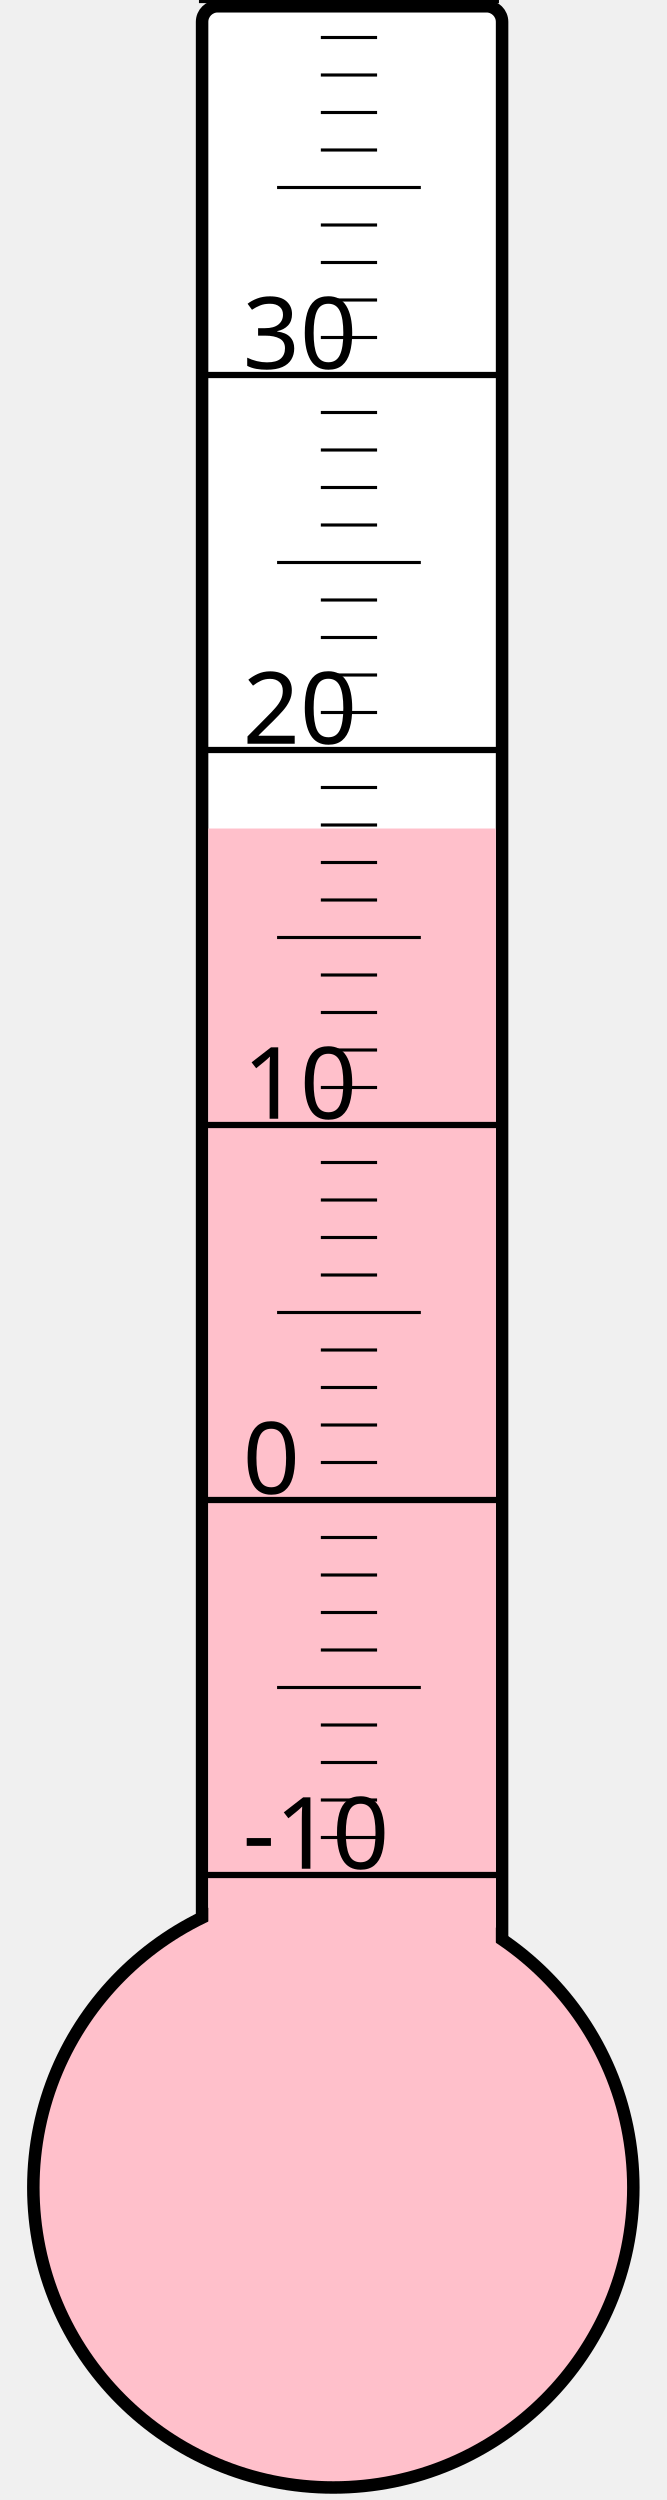
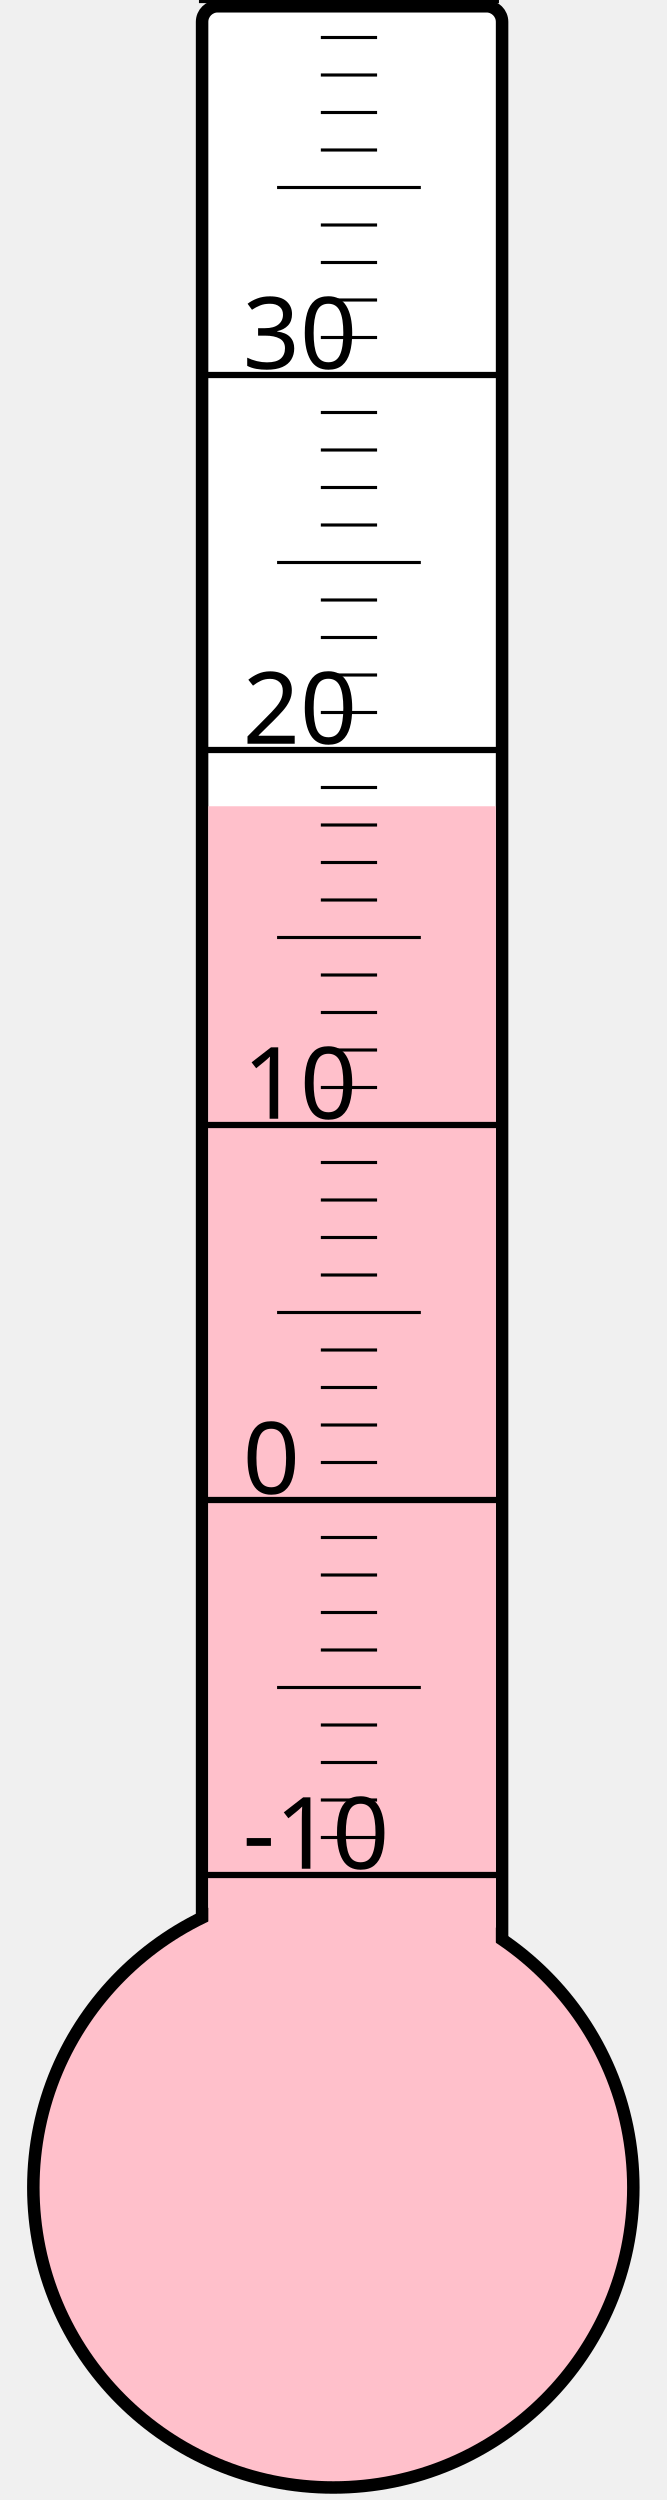
<svg xmlns="http://www.w3.org/2000/svg" width="40px" height="150px" viewBox="0 0 200 800">
  <rect width="200" height="800" x="0" y="0" style="fill: #ffffeb; fill-opacity: 0;" />
  <rect width="96" height="680" x="58" y="2" rx="5" ry="5" style="fill: white; fill-opacity: 1; stroke: black; stroke-width: 4;" />
  <circle cx="100" cy="700" r="96" style="fill: pink; stroke: black; stroke-width: 4;" />
-   <rect width="92" height="434.875" x="60" y="265.125" style="fill: pink; fill-opacity: 1; stroke-width: 0;" />
+   <rect width="92" height="442.0" x="60" y="258.0" style="fill: pink; fill-opacity: 1; stroke-width: 0;" />
  <text x="71" y="598" style="font-family: sans-serif; font-size: 24pt;">-10</text>
  <text x="71" y="478" style="font-family: sans-serif; font-size: 24pt;">0</text>
  <text x="71" y="358" style="font-family: sans-serif; font-size: 24pt;">10</text>
  <text x="71" y="238" style="font-family: sans-serif; font-size: 24pt;">20</text>
  <text x="71" y="118" style="font-family: sans-serif; font-size: 24pt;">30</text>
  <g style="stroke: black;">
    <line x1="57" y1="600" x2="153" y2="600" style="stroke-width: 2;" />
    <line x1="96" y1="588" x2="114" y2="588" style="stroke-width: 1;" />
    <line x1="96" y1="576" x2="114" y2="576" style="stroke-width: 1;" />
    <line x1="96" y1="564" x2="114" y2="564" style="stroke-width: 1;" />
    <line x1="96" y1="552" x2="114" y2="552" style="stroke-width: 1;" />
    <line x1="82" y1="540" x2="128" y2="540" style="stroke-width: 1;" />
    <line x1="96" y1="528" x2="114" y2="528" style="stroke-width: 1;" />
    <line x1="96" y1="516" x2="114" y2="516" style="stroke-width: 1;" />
    <line x1="96" y1="504" x2="114" y2="504" style="stroke-width: 1;" />
    <line x1="96" y1="492" x2="114" y2="492" style="stroke-width: 1;" />
    <line x1="57" y1="480" x2="153" y2="480" style="stroke-width: 2;" />
    <line x1="96" y1="468" x2="114" y2="468" style="stroke-width: 1;" />
    <line x1="96" y1="456" x2="114" y2="456" style="stroke-width: 1;" />
    <line x1="96" y1="444" x2="114" y2="444" style="stroke-width: 1;" />
    <line x1="96" y1="432" x2="114" y2="432" style="stroke-width: 1;" />
    <line x1="82" y1="420" x2="128" y2="420" style="stroke-width: 1;" />
    <line x1="96" y1="408" x2="114" y2="408" style="stroke-width: 1;" />
    <line x1="96" y1="396" x2="114" y2="396" style="stroke-width: 1;" />
    <line x1="96" y1="384" x2="114" y2="384" style="stroke-width: 1;" />
    <line x1="96" y1="372" x2="114" y2="372" style="stroke-width: 1;" />
    <line x1="57" y1="360" x2="153" y2="360" style="stroke-width: 2;" />
    <line x1="96" y1="348" x2="114" y2="348" style="stroke-width: 1;" />
    <line x1="96" y1="336" x2="114" y2="336" style="stroke-width: 1;" />
    <line x1="96" y1="324" x2="114" y2="324" style="stroke-width: 1;" />
    <line x1="96" y1="312" x2="114" y2="312" style="stroke-width: 1;" />
    <line x1="82" y1="300" x2="128" y2="300" style="stroke-width: 1;" />
    <line x1="96" y1="288" x2="114" y2="288" style="stroke-width: 1;" />
    <line x1="96" y1="276" x2="114" y2="276" style="stroke-width: 1;" />
    <line x1="96" y1="264" x2="114" y2="264" style="stroke-width: 1;" />
    <line x1="96" y1="252" x2="114" y2="252" style="stroke-width: 1;" />
    <line x1="57" y1="240" x2="153" y2="240" style="stroke-width: 2;" />
    <line x1="96" y1="228" x2="114" y2="228" style="stroke-width: 1;" />
    <line x1="96" y1="216" x2="114" y2="216" style="stroke-width: 1;" />
    <line x1="96" y1="204" x2="114" y2="204" style="stroke-width: 1;" />
    <line x1="96" y1="192" x2="114" y2="192" style="stroke-width: 1;" />
    <line x1="82" y1="180" x2="128" y2="180" style="stroke-width: 1;" />
    <line x1="96" y1="168" x2="114" y2="168" style="stroke-width: 1;" />
    <line x1="96" y1="156" x2="114" y2="156" style="stroke-width: 1;" />
    <line x1="96" y1="144" x2="114" y2="144" style="stroke-width: 1;" />
    <line x1="96" y1="132" x2="114" y2="132" style="stroke-width: 1;" />
    <line x1="57" y1="120" x2="153" y2="120" style="stroke-width: 2;" />
    <line x1="96" y1="108" x2="114" y2="108" style="stroke-width: 1;" />
    <line x1="96" y1="96" x2="114" y2="96" style="stroke-width: 1;" />
    <line x1="96" y1="84" x2="114" y2="84" style="stroke-width: 1;" />
    <line x1="96" y1="72" x2="114" y2="72" style="stroke-width: 1;" />
    <line x1="82" y1="60" x2="128" y2="60" style="stroke-width: 1;" />
    <line x1="96" y1="48" x2="114" y2="48" style="stroke-width: 1;" />
    <line x1="96" y1="36" x2="114" y2="36" style="stroke-width: 1;" />
    <line x1="96" y1="24" x2="114" y2="24" style="stroke-width: 1;" />
    <line x1="96" y1="12" x2="114" y2="12" style="stroke-width: 1;" />
    <line x1="57" y1="0" x2="153" y2="0" style="stroke-width: 2;" />
  </g>
</svg>
